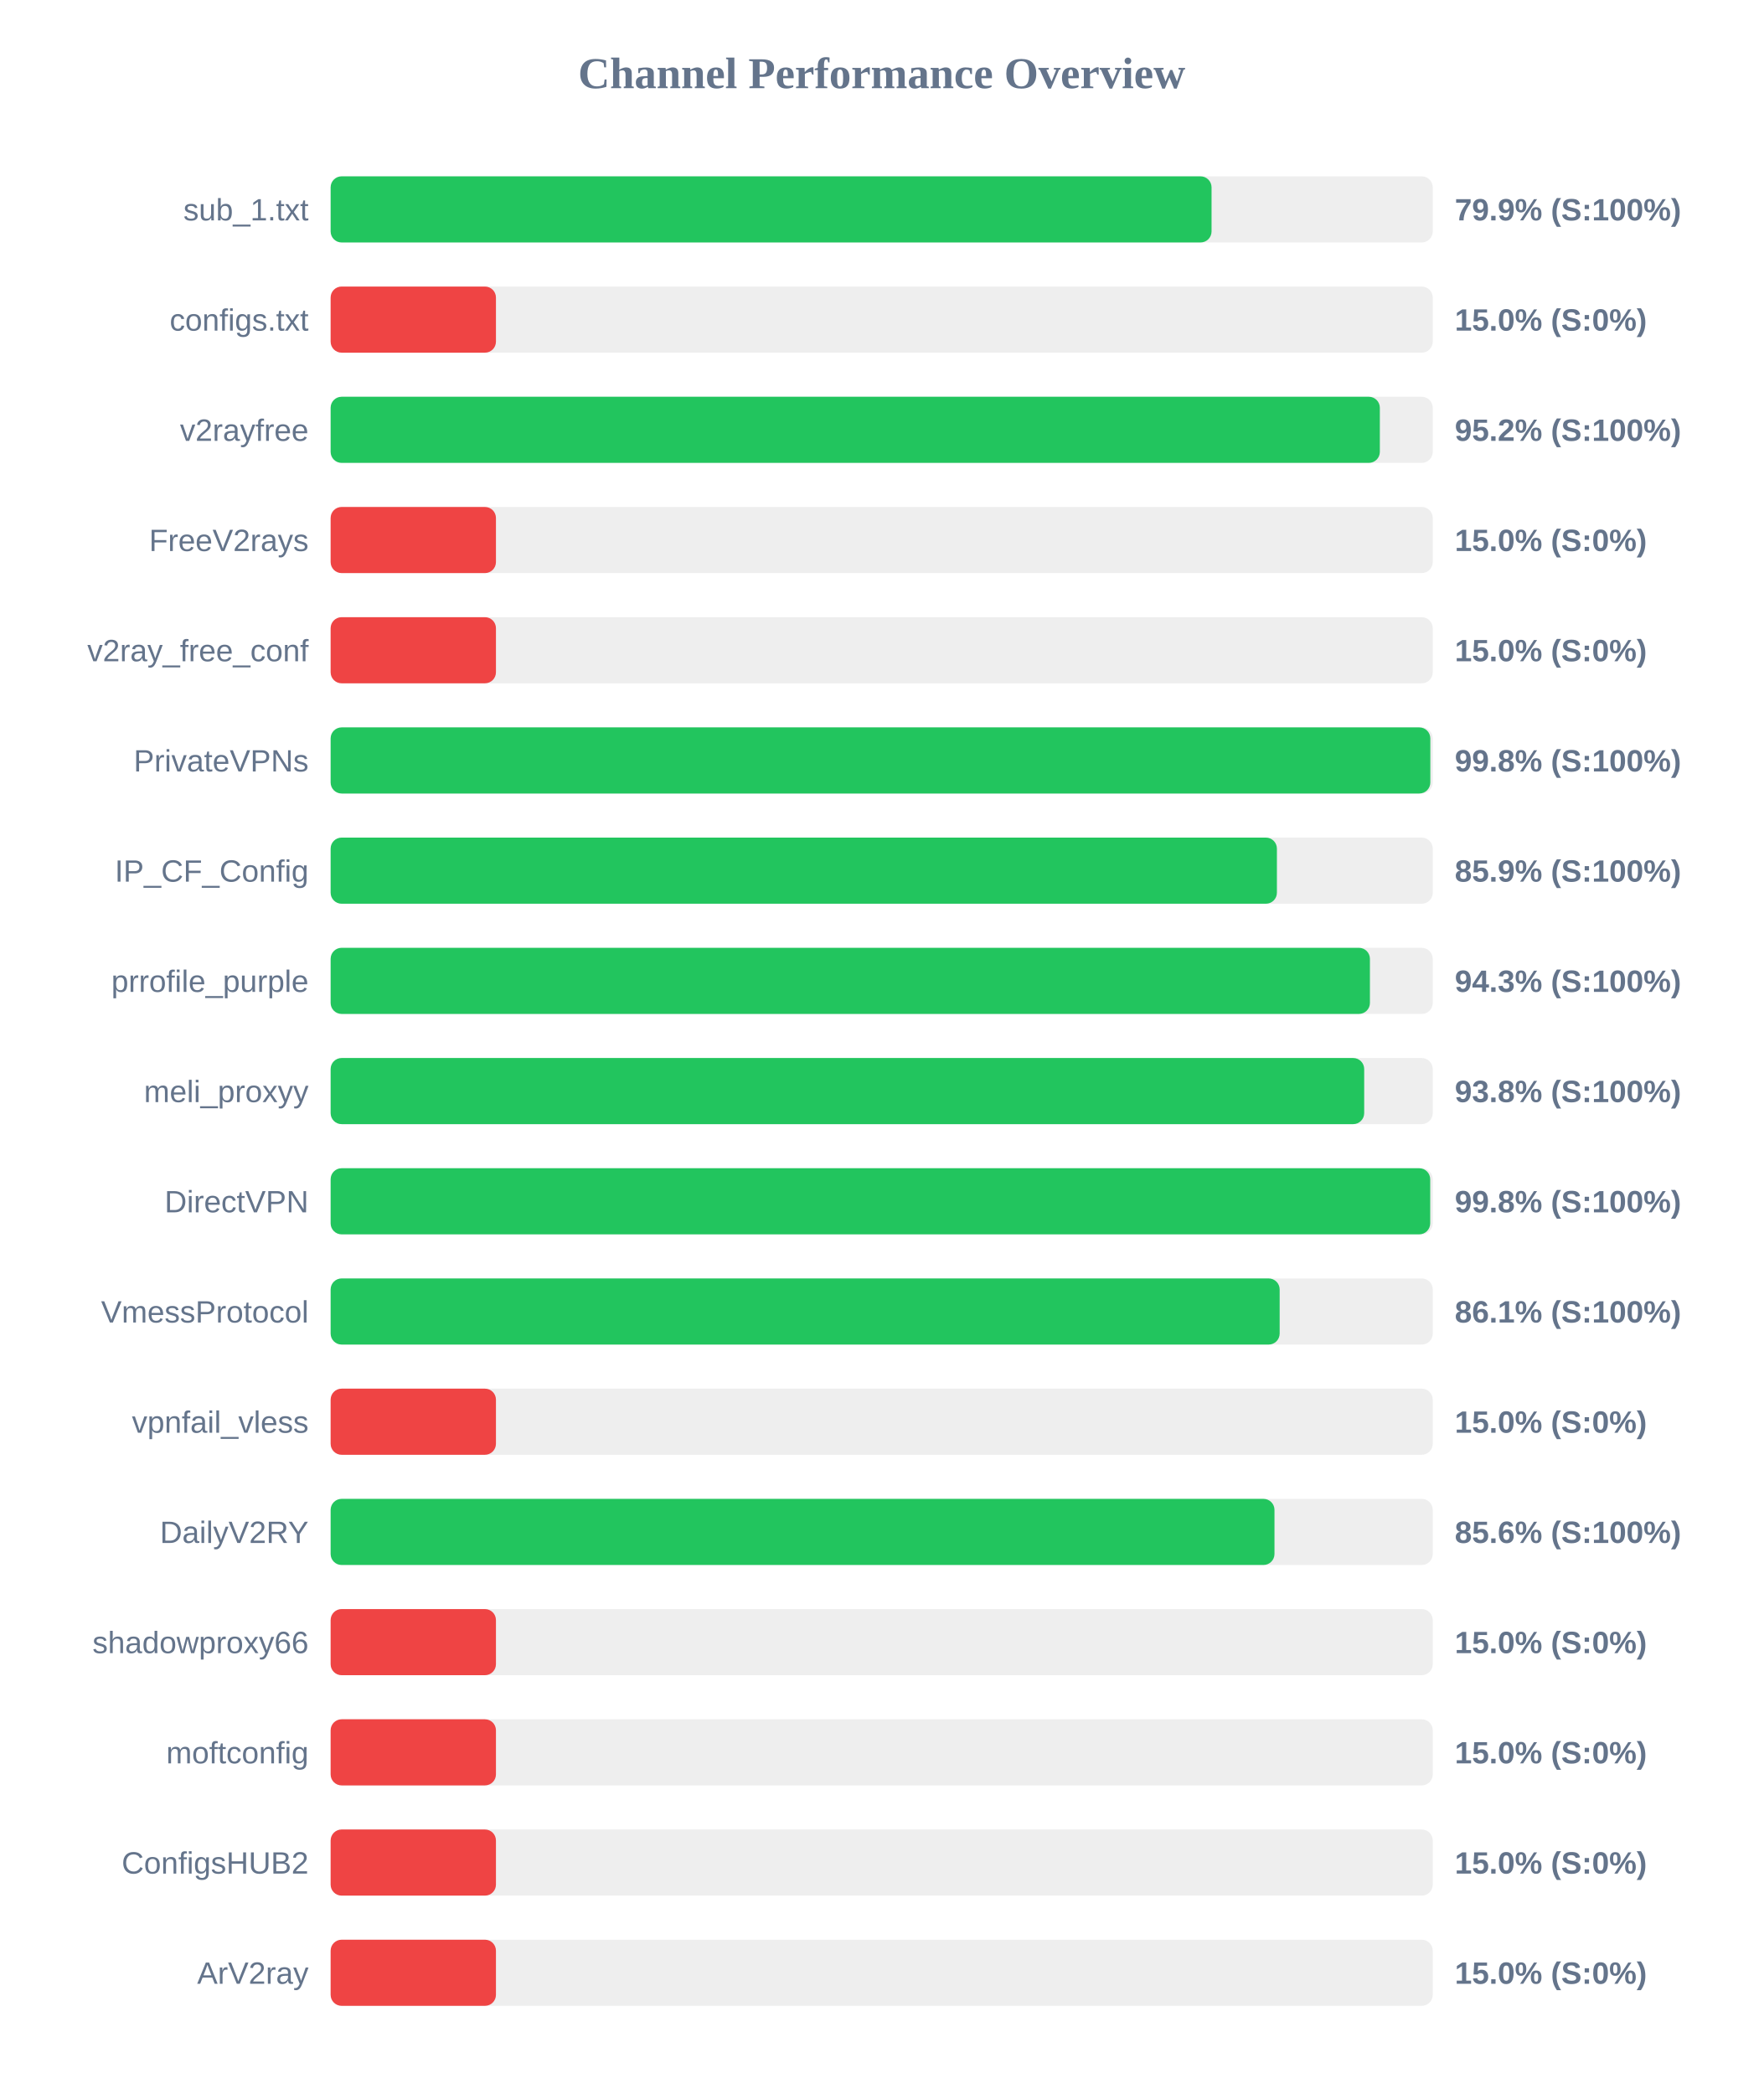
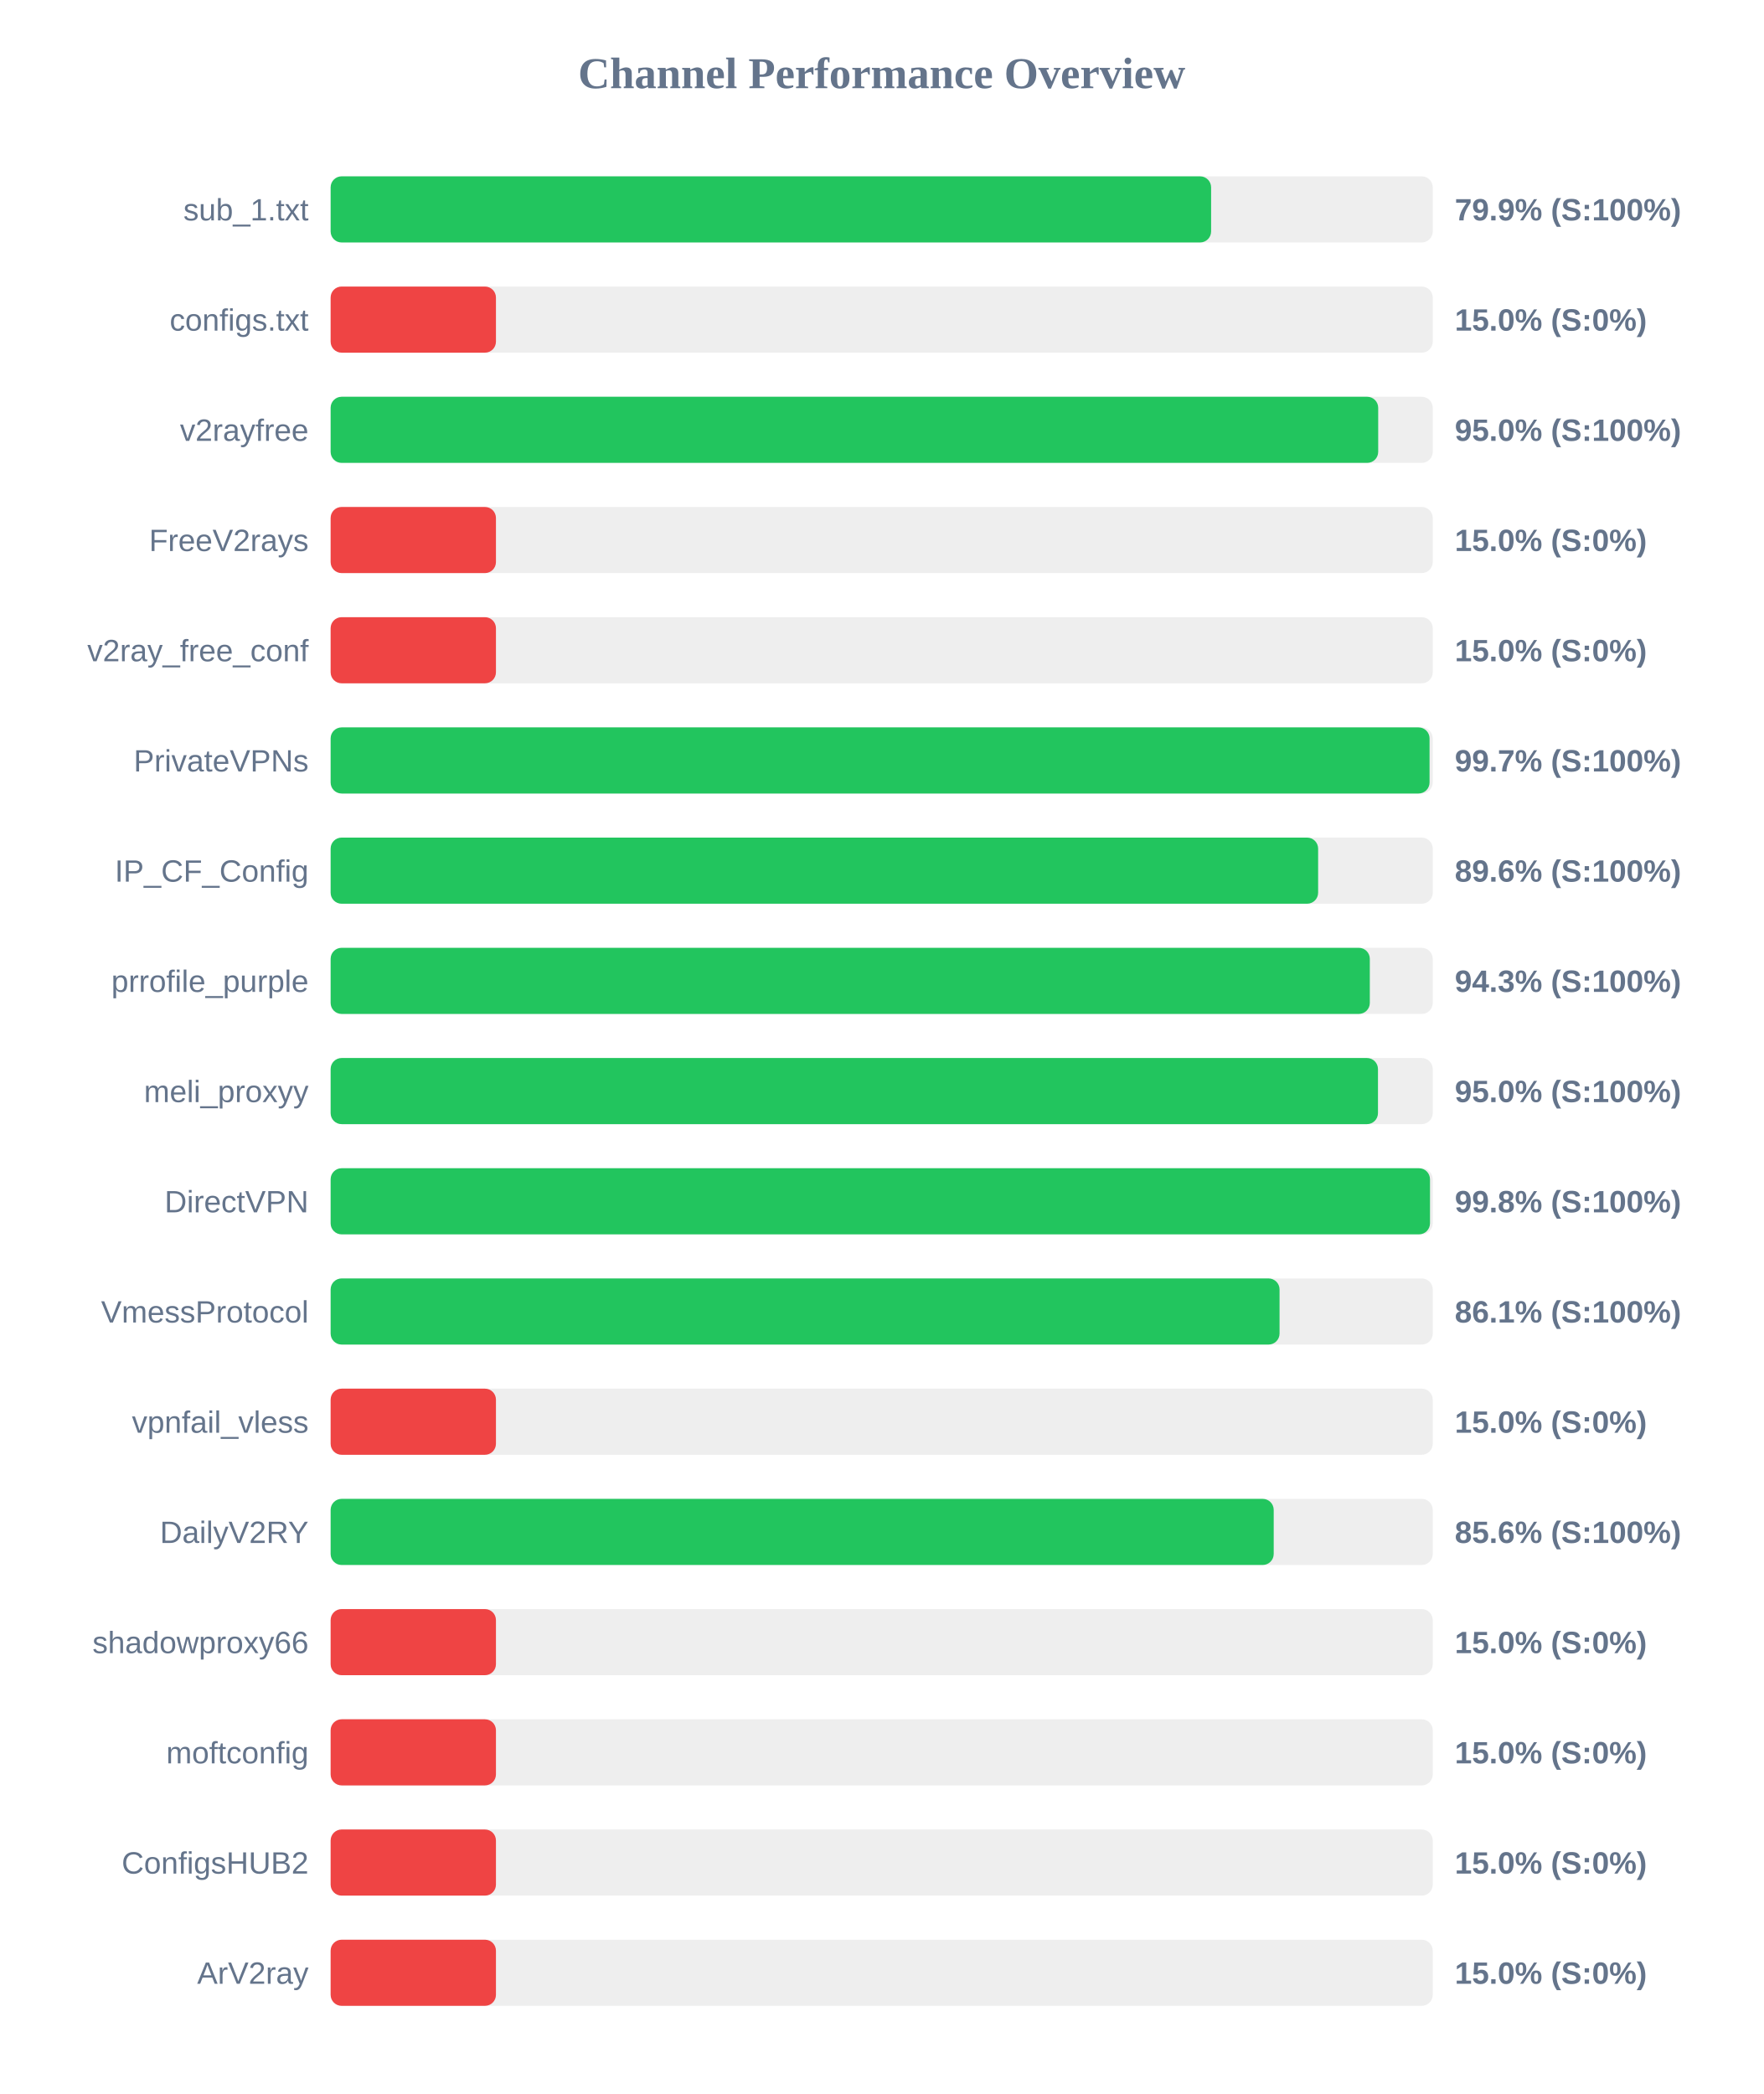
<svg xmlns="http://www.w3.org/2000/svg" width="800" height="950" version="1.1">
  <style>
        .row { font: 14px Arial; fill: #64748b; }
        .score { font: bold 14px Arial; fill: #64748b; }
    </style>
  <text x="400" y="40" text-anchor="middle" font-size="20px" font-weight="bold" fill="#64748b">Channel Performance Overview</text>
  <rect x="150" y="80" width="500" height="30" fill="#eee" rx="5" />
-   <rect x="150" y="80" width="399.65" height="30" fill="#22c55e" rx="5" />
+   <rect x="150" y="80" width="399.45" height="30" fill="#22c55e" rx="5" />
  <text x="140" y="100" text-anchor="end" class="row">sub_1.txt</text>
  <text x="660" y="100" text-anchor="start" class="score">79.9% (S:100%)</text>
  <rect x="150" y="130" width="500" height="30" fill="#eee" rx="5" />
  <rect x="150" y="130" width="75.0" height="30" fill="#ef4444" rx="5" />
  <text x="140" y="150" text-anchor="end" class="row">configs.txt</text>
  <text x="660" y="150" text-anchor="start" class="score">15.0% (S:0%)</text>
  <rect x="150" y="180" width="500" height="30" fill="#eee" rx="5" />
-   <rect x="150" y="180" width="476.0" height="30" fill="#22c55e" rx="5" />
+   <rect x="150" y="180" width="475.25" height="30" fill="#22c55e" rx="5" />
  <text x="140" y="200" text-anchor="end" class="row">v2rayfree</text>
-   <text x="660" y="200" text-anchor="start" class="score">95.2% (S:100%)</text>
+   <text x="660" y="200" text-anchor="start" class="score">95.0% (S:100%)</text>
  <rect x="150" y="230" width="500" height="30" fill="#eee" rx="5" />
  <rect x="150" y="230" width="75.0" height="30" fill="#ef4444" rx="5" />
  <text x="140" y="250" text-anchor="end" class="row">FreeV2rays</text>
  <text x="660" y="250" text-anchor="start" class="score">15.0% (S:0%)</text>
  <rect x="150" y="280" width="500" height="30" fill="#eee" rx="5" />
  <rect x="150" y="280" width="75.0" height="30" fill="#ef4444" rx="5" />
  <text x="140" y="300" text-anchor="end" class="row">v2ray_free_conf</text>
  <text x="660" y="300" text-anchor="start" class="score">15.0% (S:0%)</text>
  <rect x="150" y="330" width="500" height="30" fill="#eee" rx="5" />
-   <rect x="150" y="330" width="498.9" height="30" fill="#22c55e" rx="5" />
+   <rect x="150" y="330" width="498.55" height="30" fill="#22c55e" rx="5" />
  <text x="140" y="350" text-anchor="end" class="row">PrivateVPNs</text>
-   <text x="660" y="350" text-anchor="start" class="score">99.8% (S:100%)</text>
+   <text x="660" y="350" text-anchor="start" class="score">99.7% (S:100%)</text>
  <rect x="150" y="380" width="500" height="30" fill="#eee" rx="5" />
-   <rect x="150" y="380" width="429.3" height="30" fill="#22c55e" rx="5" />
+   <rect x="150" y="380" width="448.0" height="30" fill="#22c55e" rx="5" />
  <text x="140" y="400" text-anchor="end" class="row">IP_CF_Config</text>
-   <text x="660" y="400" text-anchor="start" class="score">85.9% (S:100%)</text>
+   <text x="660" y="400" text-anchor="start" class="score">89.6% (S:100%)</text>
  <rect x="150" y="430" width="500" height="30" fill="#eee" rx="5" />
-   <rect x="150" y="430" width="471.5" height="30" fill="#22c55e" rx="5" />
+   <rect x="150" y="430" width="471.45" height="30" fill="#22c55e" rx="5" />
  <text x="140" y="450" text-anchor="end" class="row">prrofile_purple</text>
  <text x="660" y="450" text-anchor="start" class="score">94.3% (S:100%)</text>
  <rect x="150" y="480" width="500" height="30" fill="#eee" rx="5" />
-   <rect x="150" y="480" width="468.9" height="30" fill="#22c55e" rx="5" />
+   <rect x="150" y="480" width="475.15" height="30" fill="#22c55e" rx="5" />
  <text x="140" y="500" text-anchor="end" class="row">meli_proxyy</text>
-   <text x="660" y="500" text-anchor="start" class="score">93.8% (S:100%)</text>
+   <text x="660" y="500" text-anchor="start" class="score">95.0% (S:100%)</text>
  <rect x="150" y="530" width="500" height="30" fill="#eee" rx="5" />
-   <rect x="150" y="530" width="498.85" height="30" fill="#22c55e" rx="5" />
+   <rect x="150" y="530" width="498.75" height="30" fill="#22c55e" rx="5" />
  <text x="140" y="550" text-anchor="end" class="row">DirectVPN</text>
  <text x="660" y="550" text-anchor="start" class="score">99.8% (S:100%)</text>
  <rect x="150" y="580" width="500" height="30" fill="#eee" rx="5" />
-   <rect x="150" y="580" width="430.55" height="30" fill="#22c55e" rx="5" />
+   <rect x="150" y="580" width="430.5" height="30" fill="#22c55e" rx="5" />
  <text x="140" y="600" text-anchor="end" class="row">VmessProtocol</text>
  <text x="660" y="600" text-anchor="start" class="score">86.1% (S:100%)</text>
  <rect x="150" y="630" width="500" height="30" fill="#eee" rx="5" />
  <rect x="150" y="630" width="75.0" height="30" fill="#ef4444" rx="5" />
  <text x="140" y="650" text-anchor="end" class="row">vpnfail_vless</text>
  <text x="660" y="650" text-anchor="start" class="score">15.0% (S:0%)</text>
  <rect x="150" y="680" width="500" height="30" fill="#eee" rx="5" />
-   <rect x="150" y="680" width="428.2" height="30" fill="#22c55e" rx="5" />
+   <rect x="150" y="680" width="427.85" height="30" fill="#22c55e" rx="5" />
  <text x="140" y="700" text-anchor="end" class="row">DailyV2RY</text>
  <text x="660" y="700" text-anchor="start" class="score">85.6% (S:100%)</text>
  <rect x="150" y="730" width="500" height="30" fill="#eee" rx="5" />
  <rect x="150" y="730" width="75.0" height="30" fill="#ef4444" rx="5" />
  <text x="140" y="750" text-anchor="end" class="row">shadowproxy66</text>
  <text x="660" y="750" text-anchor="start" class="score">15.0% (S:0%)</text>
  <rect x="150" y="780" width="500" height="30" fill="#eee" rx="5" />
  <rect x="150" y="780" width="75.0" height="30" fill="#ef4444" rx="5" />
  <text x="140" y="800" text-anchor="end" class="row">moftconfig</text>
  <text x="660" y="800" text-anchor="start" class="score">15.0% (S:0%)</text>
  <rect x="150" y="830" width="500" height="30" fill="#eee" rx="5" />
  <rect x="150" y="830" width="75.0" height="30" fill="#ef4444" rx="5" />
  <text x="140" y="850" text-anchor="end" class="row">ConfigsHUB2</text>
  <text x="660" y="850" text-anchor="start" class="score">15.0% (S:0%)</text>
  <rect x="150" y="880" width="500" height="30" fill="#eee" rx="5" />
  <rect x="150" y="880" width="75.0" height="30" fill="#ef4444" rx="5" />
  <text x="140" y="900" text-anchor="end" class="row">ArV2ray</text>
  <text x="660" y="900" text-anchor="start" class="score">15.0% (S:0%)</text>
</svg>
